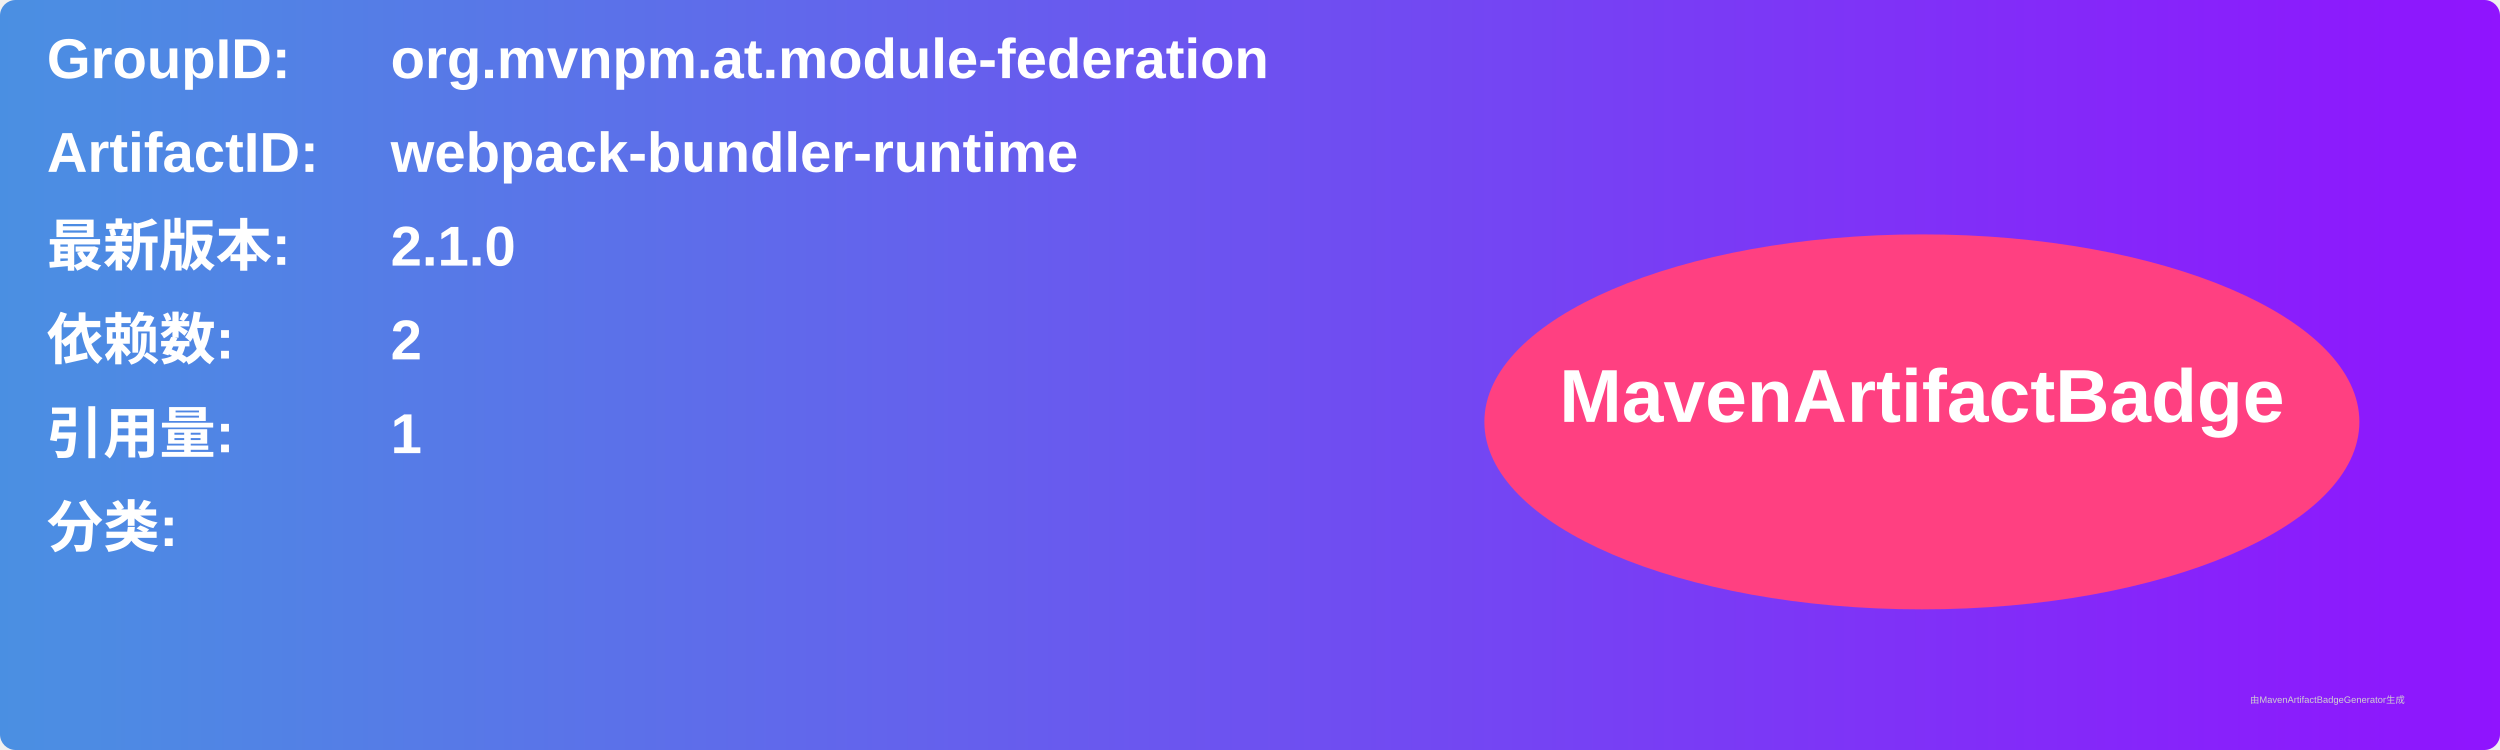
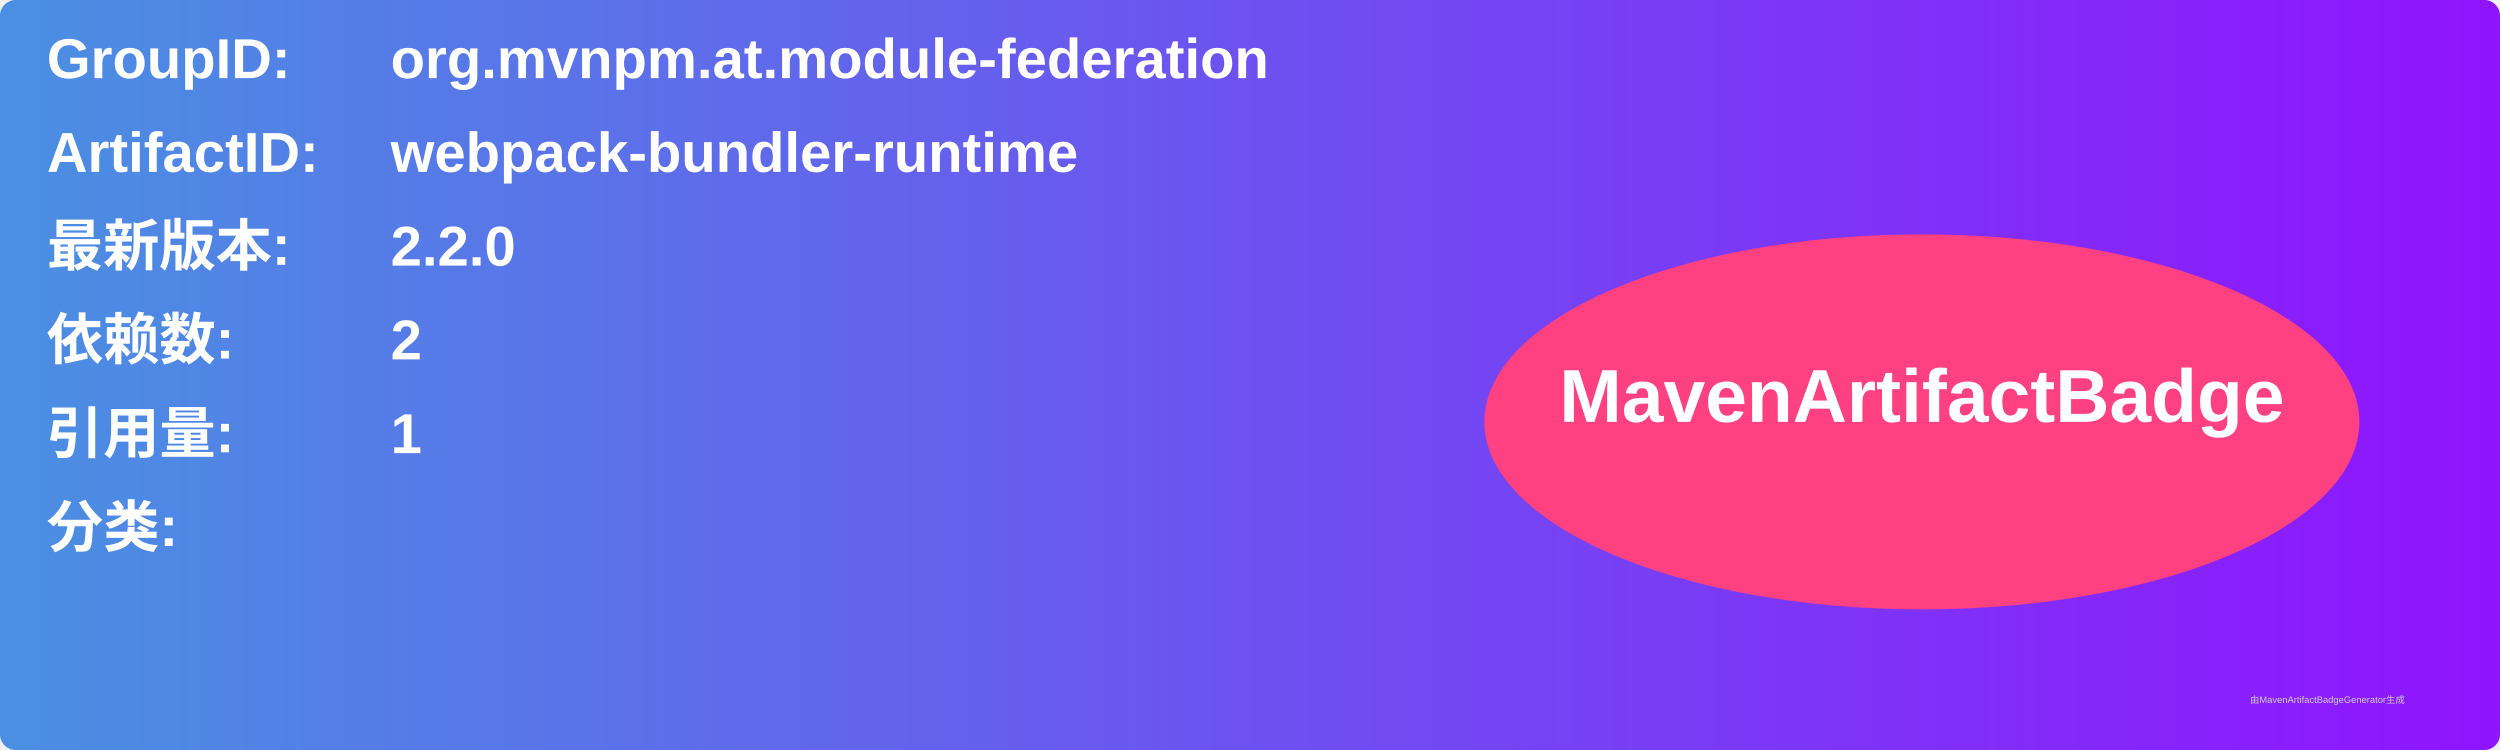
<svg xmlns="http://www.w3.org/2000/svg" width="800" height="240" viewBox="0 0 800 240">
  <linearGradient id="grad" x1="0%" y1="0%" x2="100%" y2="0%">
    <stop offset="0%" stop-color="#4a90e2" />
    <stop offset="100%" stop-color="#9013fe" />
  </linearGradient>
  <rect width="100%" height="100%" rx="5" ry="5" fill="url(#grad)" />
  <g transform="translate(15, 15)">
    <text x="0" y="10" font-family="Arial" font-size="18" fill="white" font-weight="bold" width="260">GroupID:</text>
    <text x="110" y="10" font-family="Arial" font-size="18" fill="white" font-weight="bold" width="460">org.mvnpm.at.module-federation</text>
    <text x="0" y="40" font-family="Arial" font-size="18" fill="white" font-weight="bold" width="260">ArtifactID:</text>
    <text x="110" y="40" font-family="Arial" font-size="18" fill="white" font-weight="bold" width="460">webpack-bundler-runtime</text>
    <text x="0" y="70" font-family="Arial" font-size="18" fill="white" font-weight="bold">最新版本:</text>
    <text x="110" y="70" font-family="Arial" font-size="18" fill="white" font-weight="bold">
-       <tspan font-weight="bold">2.1.0</tspan>
+       <tspan font-weight="bold">2.2.0</tspan>
    </text>
    <text x="0" y="100" font-family="Arial" font-size="18" fill="white" font-weight="bold">依赖数: </text>
    <text x="110" y="100" font-family="Arial" font-size="18" fill="white">
      <tspan font-weight="bold">2</tspan>
    </text>
    <text x="0" y="130" font-family="Arial" font-size="18" fill="white" font-weight="bold">引用量: </text>
    <text x="110" y="130" font-family="Arial" font-size="18" fill="white">
      <tspan font-weight="bold">1</tspan>
    </text>
    <text x="0" y="160" font-family="Arial" font-size="18" fill="white" font-weight="bold">分类:</text>
    <text x="10" y="190" font-family="Arial" font-size="10" fill="white">
      <tspan font-weight="bold" />
    </text>
    <ellipse cx="600" cy="120" rx="140" ry="60" fill="#ff4081" />
    <text x="600" y="120" text-anchor="middle" font-family="Arial" font-size="24" fill="white" font-weight="bold">MavenArtifactBadge</text>
  </g>
  <text x="720" y="225" font-family="Arial" font-size="3" fill="#d0d0d0">由MavenArtifactBadgeGenerator生成</text>
</svg>
